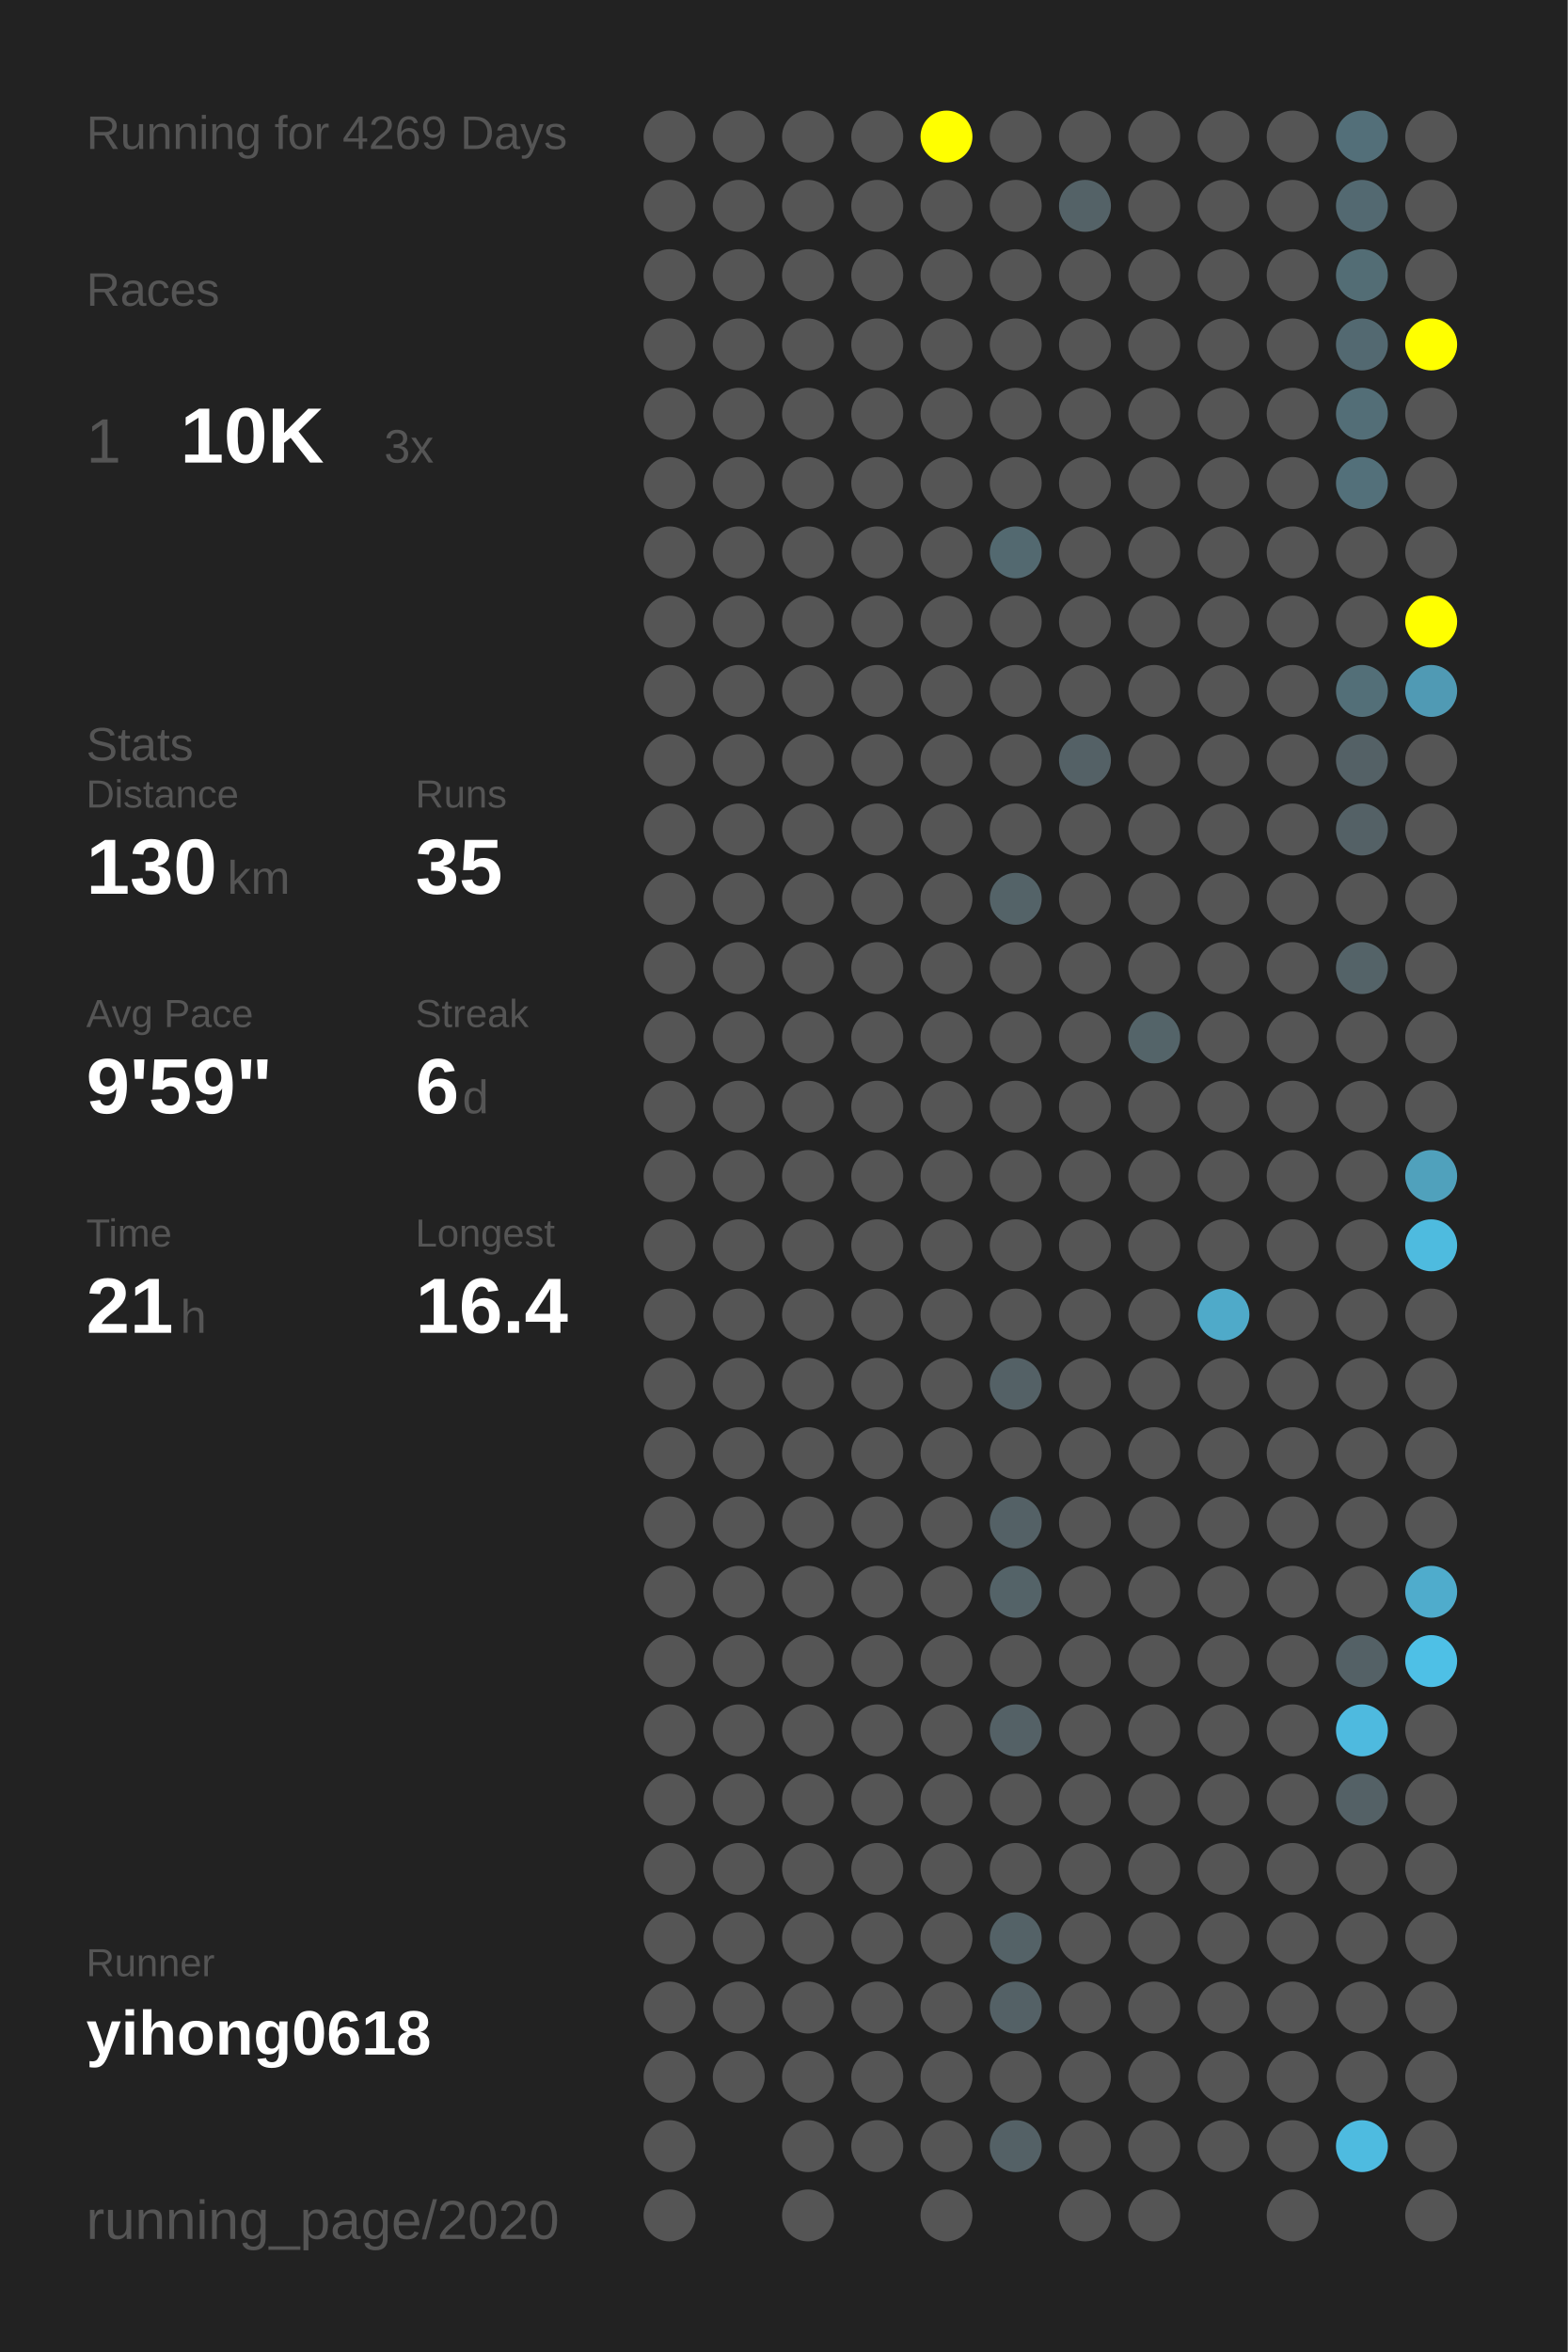
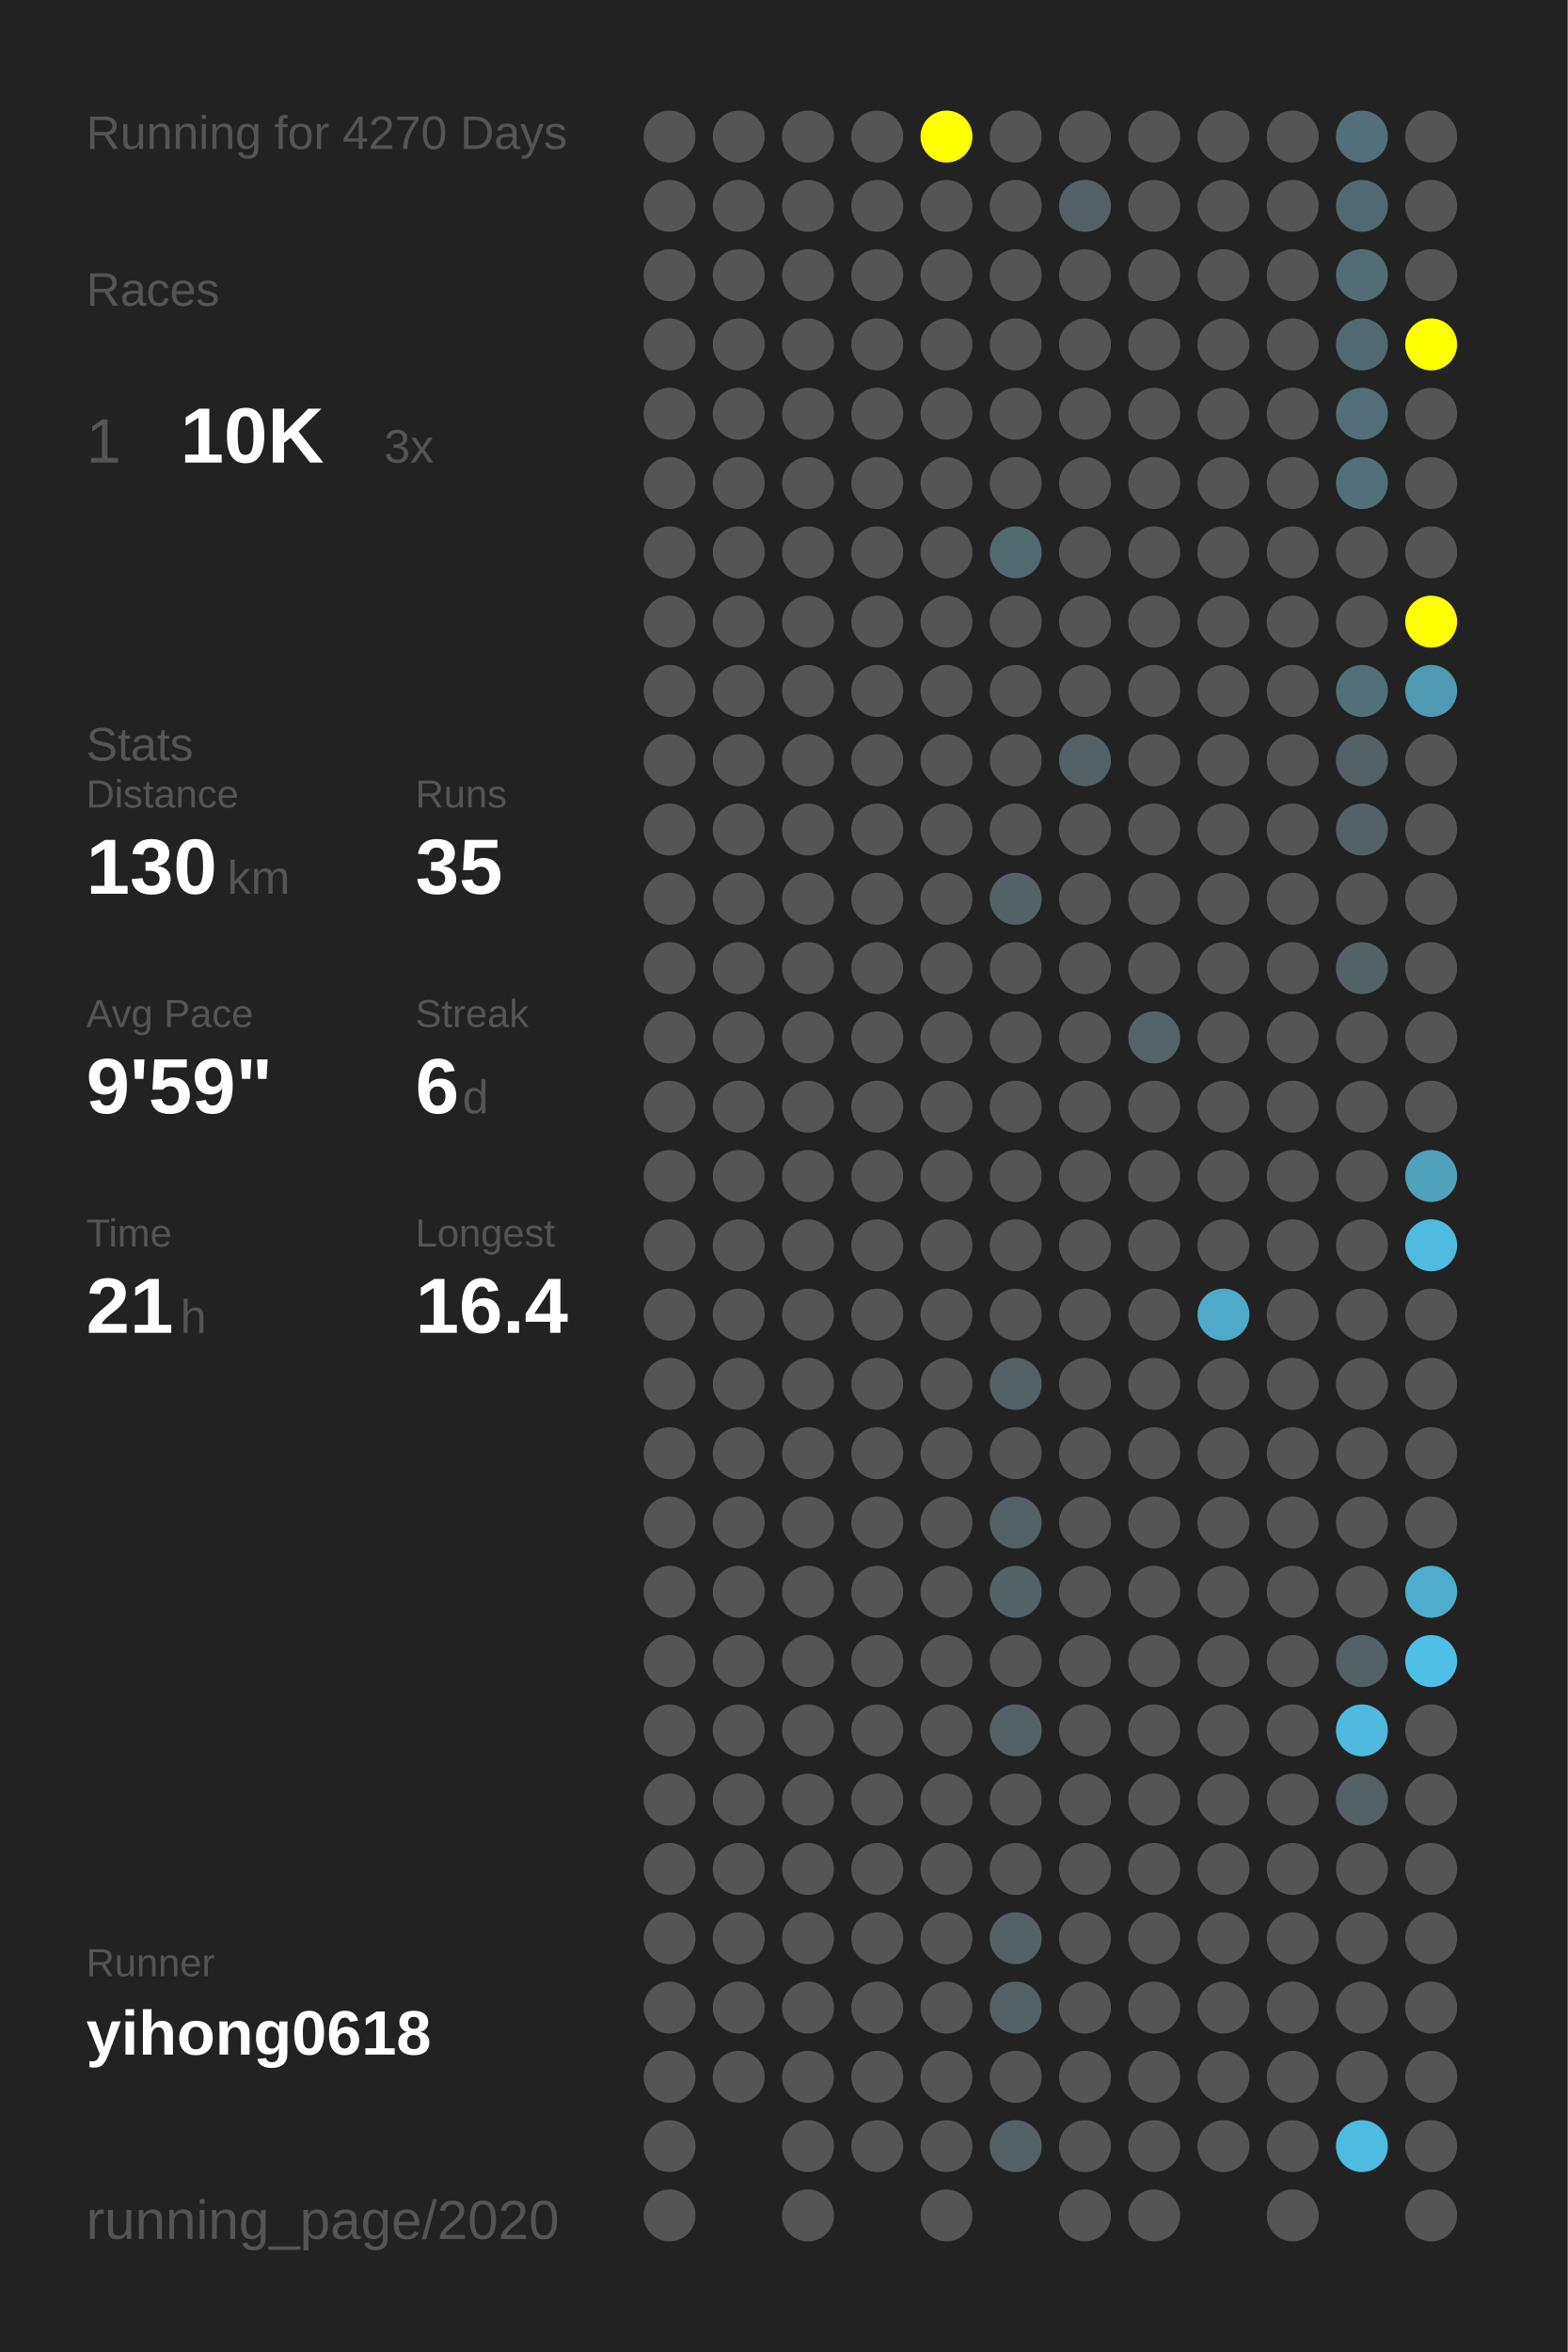
<svg xmlns="http://www.w3.org/2000/svg" baseProfile="full" height="300mm" version="1.1" viewBox="0,0,200,300" width="200mm">
  <defs />
  <rect fill="#222222" height="300" width="200" x="0" y="0" />
-   <text fill="#555555" style="font-size:6px; font-family:Arial;" x="11" y="19">Running for 4269 Days</text>
+   <text fill="#555555" style="font-size:6px; font-family:Arial;" x="11" y="19">Running for 4270 Days</text>
  <text fill="#555555" style="font-size:6px; font-family:Arial;" x="11" y="39">Races</text>
  <text fill="#555555" style="font-size:8px; font-family:Arial;" x="11" y="59">1</text>
  <text fill="#FFFFFF" style="font-size:10px; font-family:Arial; font-weight:bold;" x="23" y="59">10K</text>
  <text fill="#555555" style="font-size:6px; font-family:Arial;" x="49" y="59">3x</text>
  <text fill="#555555" style="font-size:6px; font-family:Arial;" x="11" y="97">Stats</text>
  <text fill="#555555" style="font-size:5px; font-family:Arial;" x="11" y="103">Distance</text>
  <text fill="#FFFFFF" style="font-size:10px; font-family:Arial; font-weight:bold;" x="11" y="114">130</text>
  <text fill="#555555" style="font-size:6px; font-family:Arial;" x="29" y="114">km</text>
  <text fill="#555555" style="font-size:5px; font-family:Arial;" x="53" y="103">Runs</text>
  <text fill="#FFFFFF" style="font-size:10px; font-family:Arial; font-weight:bold;" x="53" y="114">35</text>
  <text fill="#555555" style="font-size:5px; font-family:Arial;" x="11" y="131">Avg Pace</text>
  <text fill="#FFFFFF" style="font-size:10px; font-family:Arial; font-weight:bold;" x="11" y="142">9'59"</text>
  <text fill="#555555" style="font-size:5px; font-family:Arial;" x="53" y="131">Streak</text>
  <text fill="#FFFFFF" style="font-size:10px; font-family:Arial; font-weight:bold;" x="53" y="142">6</text>
  <text fill="#555555" style="font-size:6px; font-family:Arial;" x="59" y="142">d</text>
  <text fill="#555555" style="font-size:5px; font-family:Arial;" x="11" y="159">Time</text>
  <text fill="#FFFFFF" style="font-size:10px; font-family:Arial; font-weight:bold;" x="11" y="170">21</text>
  <text fill="#555555" style="font-size:6px; font-family:Arial;" x="23" y="170">h</text>
  <text fill="#555555" style="font-size:5px; font-family:Arial;" x="53" y="159">Longest</text>
  <text fill="#FFFFFF" style="font-size:10px; font-family:Arial; font-weight:bold;" x="53" y="170">16.4</text>
  <text fill="#555555" style="font-size:5px; font-family:Arial;" x="11" y="252.065">Runner</text>
  <text fill="#FFFFFF" style="font-size:8px; font-family:Arial; font-weight:bold;" x="11" y="262.065">yihong0618</text>
  <text fill="#555555" style="font-size:7px; font-family:Arial;" x="11" y="285.581">running_page/2020</text>
  <circle cx="85.417" cy="17.419" fill="#555555" r="3.312" />
  <circle cx="85.417" cy="26.258" fill="#555555" r="3.312" />
  <circle cx="85.417" cy="35.097" fill="#555555" r="3.312" />
  <circle cx="85.417" cy="43.935" fill="#555555" r="3.312" />
  <circle cx="85.417" cy="52.774" fill="#555555" r="3.312" />
  <circle cx="85.417" cy="61.613" fill="#555555" r="3.312" />
  <circle cx="85.417" cy="70.452" fill="#555555" r="3.312" />
  <circle cx="85.417" cy="79.29" fill="#555555" r="3.312" />
  <circle cx="85.417" cy="88.129" fill="#555555" r="3.312" />
  <circle cx="85.417" cy="96.968" fill="#555555" r="3.312" />
  <circle cx="85.417" cy="105.806" fill="#555555" r="3.312" />
  <circle cx="85.417" cy="114.645" fill="#555555" r="3.312" />
  <circle cx="85.417" cy="123.484" fill="#555555" r="3.312" />
  <circle cx="85.417" cy="132.323" fill="#555555" r="3.312" />
  <circle cx="85.417" cy="141.161" fill="#555555" r="3.312" />
  <circle cx="85.417" cy="150" fill="#555555" r="3.312" />
  <circle cx="85.417" cy="158.839" fill="#555555" r="3.312" />
  <circle cx="85.417" cy="167.677" fill="#555555" r="3.312" />
  <circle cx="85.417" cy="176.516" fill="#555555" r="3.312" />
  <circle cx="85.417" cy="185.355" fill="#555555" r="3.312" />
  <circle cx="85.417" cy="194.194" fill="#555555" r="3.312" />
  <circle cx="85.417" cy="203.032" fill="#555555" r="3.312" />
  <circle cx="85.417" cy="211.871" fill="#555555" r="3.312" />
  <circle cx="85.417" cy="220.71" fill="#555555" r="3.312" />
  <circle cx="85.417" cy="229.548" fill="#555555" r="3.312" />
  <circle cx="85.417" cy="238.387" fill="#555555" r="3.312" />
  <circle cx="85.417" cy="247.226" fill="#555555" r="3.312" />
  <circle cx="85.417" cy="256.065" fill="#555555" r="3.312" />
  <circle cx="85.417" cy="264.903" fill="#555555" r="3.312" />
  <circle cx="85.417" cy="273.742" fill="#555555" r="3.312" />
  <circle cx="85.417" cy="282.581" fill="#555555" r="3.312" />
  <circle cx="94.25" cy="17.419" fill="#555555" r="3.312" />
  <circle cx="94.25" cy="26.258" fill="#555555" r="3.312" />
  <circle cx="94.25" cy="35.097" fill="#555555" r="3.312" />
  <circle cx="94.25" cy="43.935" fill="#555555" r="3.312" />
  <circle cx="94.25" cy="52.774" fill="#555555" r="3.312" />
  <circle cx="94.25" cy="61.613" fill="#555555" r="3.312" />
  <circle cx="94.25" cy="70.452" fill="#555555" r="3.312" />
  <circle cx="94.25" cy="79.29" fill="#555555" r="3.312" />
  <circle cx="94.25" cy="88.129" fill="#555555" r="3.312" />
  <circle cx="94.25" cy="96.968" fill="#555555" r="3.312" />
  <circle cx="94.25" cy="105.806" fill="#555555" r="3.312" />
  <circle cx="94.25" cy="114.645" fill="#555555" r="3.312" />
  <circle cx="94.25" cy="123.484" fill="#555555" r="3.312" />
  <circle cx="94.25" cy="132.323" fill="#555555" r="3.312" />
  <circle cx="94.25" cy="141.161" fill="#555555" r="3.312" />
  <circle cx="94.25" cy="150" fill="#555555" r="3.312" />
  <circle cx="94.25" cy="158.839" fill="#555555" r="3.312" />
  <circle cx="94.25" cy="167.677" fill="#555555" r="3.312" />
  <circle cx="94.25" cy="176.516" fill="#555555" r="3.312" />
  <circle cx="94.25" cy="185.355" fill="#555555" r="3.312" />
  <circle cx="94.25" cy="194.194" fill="#555555" r="3.312" />
  <circle cx="94.25" cy="203.032" fill="#555555" r="3.312" />
  <circle cx="94.25" cy="211.871" fill="#555555" r="3.312" />
  <circle cx="94.25" cy="220.71" fill="#555555" r="3.312" />
  <circle cx="94.25" cy="229.548" fill="#555555" r="3.312" />
  <circle cx="94.25" cy="238.387" fill="#555555" r="3.312" />
  <circle cx="94.25" cy="247.226" fill="#555555" r="3.312" />
  <circle cx="94.25" cy="256.065" fill="#555555" r="3.312" />
  <circle cx="94.25" cy="264.903" fill="#555555" r="3.312" />
  <circle cx="103.083" cy="17.419" fill="#555555" r="3.312" />
  <circle cx="103.083" cy="26.258" fill="#555555" r="3.312" />
  <circle cx="103.083" cy="35.097" fill="#555555" r="3.312" />
  <circle cx="103.083" cy="43.935" fill="#555555" r="3.312" />
  <circle cx="103.083" cy="52.774" fill="#555555" r="3.312" />
  <circle cx="103.083" cy="61.613" fill="#555555" r="3.312" />
  <circle cx="103.083" cy="70.452" fill="#555555" r="3.312" />
  <circle cx="103.083" cy="79.29" fill="#555555" r="3.312" />
  <circle cx="103.083" cy="88.129" fill="#555555" r="3.312" />
  <circle cx="103.083" cy="96.968" fill="#555555" r="3.312" />
  <circle cx="103.083" cy="105.806" fill="#555555" r="3.312" />
  <circle cx="103.083" cy="114.645" fill="#555555" r="3.312" />
  <circle cx="103.083" cy="123.484" fill="#555555" r="3.312" />
  <circle cx="103.083" cy="132.323" fill="#555555" r="3.312" />
  <circle cx="103.083" cy="141.161" fill="#555555" r="3.312" />
  <circle cx="103.083" cy="150" fill="#555555" r="3.312" />
  <circle cx="103.083" cy="158.839" fill="#555555" r="3.312" />
  <circle cx="103.083" cy="167.677" fill="#555555" r="3.312" />
  <circle cx="103.083" cy="176.516" fill="#555555" r="3.312" />
  <circle cx="103.083" cy="185.355" fill="#555555" r="3.312" />
  <circle cx="103.083" cy="194.194" fill="#555555" r="3.312" />
  <circle cx="103.083" cy="203.032" fill="#555555" r="3.312" />
  <circle cx="103.083" cy="211.871" fill="#555555" r="3.312" />
  <circle cx="103.083" cy="220.71" fill="#555555" r="3.312" />
  <circle cx="103.083" cy="229.548" fill="#555555" r="3.312" />
  <circle cx="103.083" cy="238.387" fill="#555555" r="3.312" />
  <circle cx="103.083" cy="247.226" fill="#555555" r="3.312" />
  <circle cx="103.083" cy="256.065" fill="#555555" r="3.312" />
  <circle cx="103.083" cy="264.903" fill="#555555" r="3.312" />
  <circle cx="103.083" cy="273.742" fill="#555555" r="3.312" />
  <circle cx="103.083" cy="282.581" fill="#555555" r="3.312" />
  <circle cx="111.917" cy="17.419" fill="#555555" r="3.312" />
  <circle cx="111.917" cy="26.258" fill="#555555" r="3.312" />
  <circle cx="111.917" cy="35.097" fill="#555555" r="3.312" />
  <circle cx="111.917" cy="43.935" fill="#555555" r="3.312" />
  <circle cx="111.917" cy="52.774" fill="#555555" r="3.312" />
  <circle cx="111.917" cy="61.613" fill="#555555" r="3.312" />
  <circle cx="111.917" cy="70.452" fill="#555555" r="3.312" />
  <circle cx="111.917" cy="79.29" fill="#555555" r="3.312" />
  <circle cx="111.917" cy="88.129" fill="#555555" r="3.312" />
  <circle cx="111.917" cy="96.968" fill="#555555" r="3.312" />
  <circle cx="111.917" cy="105.806" fill="#555555" r="3.312" />
  <circle cx="111.917" cy="114.645" fill="#555555" r="3.312" />
  <circle cx="111.917" cy="123.484" fill="#555555" r="3.312" />
  <circle cx="111.917" cy="132.323" fill="#555555" r="3.312" />
  <circle cx="111.917" cy="141.161" fill="#555555" r="3.312" />
  <circle cx="111.917" cy="150" fill="#555555" r="3.312" />
  <circle cx="111.917" cy="158.839" fill="#555555" r="3.312" />
  <circle cx="111.917" cy="167.677" fill="#555555" r="3.312" />
  <circle cx="111.917" cy="176.516" fill="#555555" r="3.312" />
  <circle cx="111.917" cy="185.355" fill="#555555" r="3.312" />
  <circle cx="111.917" cy="194.194" fill="#555555" r="3.312" />
  <circle cx="111.917" cy="203.032" fill="#555555" r="3.312" />
  <circle cx="111.917" cy="211.871" fill="#555555" r="3.312" />
  <circle cx="111.917" cy="220.71" fill="#555555" r="3.312" />
  <circle cx="111.917" cy="229.548" fill="#555555" r="3.312" />
  <circle cx="111.917" cy="238.387" fill="#555555" r="3.312" />
  <circle cx="111.917" cy="247.226" fill="#555555" r="3.312" />
  <circle cx="111.917" cy="256.065" fill="#555555" r="3.312" />
  <circle cx="111.917" cy="264.903" fill="#555555" r="3.312" />
  <circle cx="111.917" cy="273.742" fill="#555555" r="3.312" />
  <circle cx="120.75" cy="17.419" fill="#FFFF00" r="3.312" />
  <circle cx="120.75" cy="26.258" fill="#555555" r="3.312" />
  <circle cx="120.75" cy="35.097" fill="#555555" r="3.312" />
  <circle cx="120.75" cy="43.935" fill="#555555" r="3.312" />
  <circle cx="120.75" cy="52.774" fill="#555555" r="3.312" />
  <circle cx="120.75" cy="61.613" fill="#555555" r="3.312" />
  <circle cx="120.75" cy="70.452" fill="#555555" r="3.312" />
  <circle cx="120.75" cy="79.29" fill="#555555" r="3.312" />
  <circle cx="120.75" cy="88.129" fill="#555555" r="3.312" />
  <circle cx="120.75" cy="96.968" fill="#555555" r="3.312" />
  <circle cx="120.75" cy="105.806" fill="#555555" r="3.312" />
  <circle cx="120.75" cy="114.645" fill="#555555" r="3.312" />
  <circle cx="120.75" cy="123.484" fill="#555555" r="3.312" />
  <circle cx="120.75" cy="132.323" fill="#555555" r="3.312" />
  <circle cx="120.75" cy="141.161" fill="#555555" r="3.312" />
  <circle cx="120.75" cy="150" fill="#555555" r="3.312" />
  <circle cx="120.75" cy="158.839" fill="#555555" r="3.312" />
  <circle cx="120.75" cy="167.677" fill="#555555" r="3.312" />
  <circle cx="120.75" cy="176.516" fill="#555555" r="3.312" />
  <circle cx="120.75" cy="185.355" fill="#555555" r="3.312" />
  <circle cx="120.75" cy="194.194" fill="#555555" r="3.312" />
  <circle cx="120.75" cy="203.032" fill="#555555" r="3.312" />
  <circle cx="120.75" cy="211.871" fill="#555555" r="3.312" />
  <circle cx="120.75" cy="220.71" fill="#555555" r="3.312" />
  <circle cx="120.75" cy="229.548" fill="#555555" r="3.312" />
  <circle cx="120.75" cy="238.387" fill="#555555" r="3.312" />
  <circle cx="120.75" cy="247.226" fill="#555555" r="3.312" />
  <circle cx="120.75" cy="256.065" fill="#555555" r="3.312" />
  <circle cx="120.75" cy="264.903" fill="#555555" r="3.312" />
  <circle cx="120.75" cy="273.742" fill="#555555" r="3.312" />
  <circle cx="120.75" cy="282.581" fill="#555555" r="3.312" />
  <circle cx="129.583" cy="17.419" fill="#555555" r="3.312" />
  <circle cx="129.583" cy="26.258" fill="#555555" r="3.312" />
  <circle cx="129.583" cy="35.097" fill="#555555" r="3.312" />
  <circle cx="129.583" cy="43.935" fill="#555555" r="3.312" />
  <circle cx="129.583" cy="52.774" fill="#555555" r="3.312" />
  <circle cx="129.583" cy="61.613" fill="#555555" r="3.312" />
  <circle cx="129.583" cy="70.452" fill="#536970" r="3.312" />
  <circle cx="129.583" cy="79.29" fill="#555555" r="3.312" />
  <circle cx="129.583" cy="88.129" fill="#555555" r="3.312" />
  <circle cx="129.583" cy="96.968" fill="#555555" r="3.312" />
  <circle cx="129.583" cy="105.806" fill="#555555" r="3.312" />
  <circle cx="129.583" cy="114.645" fill="#546368" r="3.312" />
  <circle cx="129.583" cy="123.484" fill="#555555" r="3.312" />
  <circle cx="129.583" cy="132.323" fill="#555555" r="3.312" />
  <circle cx="129.583" cy="141.161" fill="#555555" r="3.312" />
  <circle cx="129.583" cy="150" fill="#555555" r="3.312" />
  <circle cx="129.583" cy="158.839" fill="#555555" r="3.312" />
  <circle cx="129.583" cy="167.677" fill="#555555" r="3.312" />
  <circle cx="129.583" cy="176.516" fill="#546166" r="3.312" />
  <circle cx="129.583" cy="185.355" fill="#555555" r="3.312" />
  <circle cx="129.583" cy="194.194" fill="#546166" r="3.312" />
  <circle cx="129.583" cy="203.032" fill="#546368" r="3.312" />
  <circle cx="129.583" cy="211.871" fill="#555555" r="3.312" />
  <circle cx="129.583" cy="220.71" fill="#546166" r="3.312" />
  <circle cx="129.583" cy="229.548" fill="#555555" r="3.312" />
  <circle cx="129.583" cy="238.387" fill="#555555" r="3.312" />
  <circle cx="129.583" cy="247.226" fill="#546267" r="3.312" />
  <circle cx="129.583" cy="256.065" fill="#546166" r="3.312" />
  <circle cx="129.583" cy="264.903" fill="#555555" r="3.312" />
  <circle cx="129.583" cy="273.742" fill="#546166" r="3.312" />
  <circle cx="138.417" cy="17.419" fill="#555555" r="3.312" />
  <circle cx="138.417" cy="26.258" fill="#546267" r="3.312" />
  <circle cx="138.417" cy="35.097" fill="#555555" r="3.312" />
  <circle cx="138.417" cy="43.935" fill="#555555" r="3.312" />
  <circle cx="138.417" cy="52.774" fill="#555555" r="3.312" />
  <circle cx="138.417" cy="61.613" fill="#555555" r="3.312" />
  <circle cx="138.417" cy="70.452" fill="#555555" r="3.312" />
  <circle cx="138.417" cy="79.29" fill="#555555" r="3.312" />
  <circle cx="138.417" cy="88.129" fill="#555555" r="3.312" />
  <circle cx="138.417" cy="96.968" fill="#546166" r="3.312" />
  <circle cx="138.417" cy="105.806" fill="#555555" r="3.312" />
  <circle cx="138.417" cy="114.645" fill="#555555" r="3.312" />
  <circle cx="138.417" cy="123.484" fill="#555555" r="3.312" />
  <circle cx="138.417" cy="132.323" fill="#555555" r="3.312" />
  <circle cx="138.417" cy="141.161" fill="#555555" r="3.312" />
  <circle cx="138.417" cy="150" fill="#555555" r="3.312" />
  <circle cx="138.417" cy="158.839" fill="#555555" r="3.312" />
  <circle cx="138.417" cy="167.677" fill="#555555" r="3.312" />
  <circle cx="138.417" cy="176.516" fill="#555555" r="3.312" />
  <circle cx="138.417" cy="185.355" fill="#555555" r="3.312" />
  <circle cx="138.417" cy="194.194" fill="#555555" r="3.312" />
  <circle cx="138.417" cy="203.032" fill="#555555" r="3.312" />
  <circle cx="138.417" cy="211.871" fill="#555555" r="3.312" />
  <circle cx="138.417" cy="220.71" fill="#555555" r="3.312" />
  <circle cx="138.417" cy="229.548" fill="#555555" r="3.312" />
  <circle cx="138.417" cy="238.387" fill="#555555" r="3.312" />
  <circle cx="138.417" cy="247.226" fill="#555555" r="3.312" />
  <circle cx="138.417" cy="256.065" fill="#555555" r="3.312" />
  <circle cx="138.417" cy="264.903" fill="#555555" r="3.312" />
  <circle cx="138.417" cy="273.742" fill="#555555" r="3.312" />
  <circle cx="138.417" cy="282.581" fill="#555555" r="3.312" />
  <circle cx="147.25" cy="17.419" fill="#555555" r="3.312" />
  <circle cx="147.25" cy="26.258" fill="#555555" r="3.312" />
  <circle cx="147.25" cy="35.097" fill="#555555" r="3.312" />
  <circle cx="147.25" cy="43.935" fill="#555555" r="3.312" />
  <circle cx="147.25" cy="52.774" fill="#555555" r="3.312" />
  <circle cx="147.25" cy="61.613" fill="#555555" r="3.312" />
  <circle cx="147.25" cy="70.452" fill="#555555" r="3.312" />
  <circle cx="147.25" cy="79.29" fill="#555555" r="3.312" />
  <circle cx="147.25" cy="88.129" fill="#555555" r="3.312" />
  <circle cx="147.25" cy="96.968" fill="#555555" r="3.312" />
  <circle cx="147.25" cy="105.806" fill="#555555" r="3.312" />
  <circle cx="147.25" cy="114.645" fill="#555555" r="3.312" />
  <circle cx="147.25" cy="123.484" fill="#555555" r="3.312" />
  <circle cx="147.25" cy="132.323" fill="#546469" r="3.312" />
  <circle cx="147.25" cy="141.161" fill="#555555" r="3.312" />
  <circle cx="147.25" cy="150" fill="#555555" r="3.312" />
  <circle cx="147.25" cy="158.839" fill="#555555" r="3.312" />
  <circle cx="147.25" cy="167.677" fill="#555555" r="3.312" />
  <circle cx="147.25" cy="176.516" fill="#555555" r="3.312" />
  <circle cx="147.25" cy="185.355" fill="#555555" r="3.312" />
  <circle cx="147.25" cy="194.194" fill="#555555" r="3.312" />
  <circle cx="147.25" cy="203.032" fill="#555555" r="3.312" />
  <circle cx="147.25" cy="211.871" fill="#555555" r="3.312" />
  <circle cx="147.25" cy="220.71" fill="#555555" r="3.312" />
  <circle cx="147.25" cy="229.548" fill="#555555" r="3.312" />
  <circle cx="147.25" cy="238.387" fill="#555555" r="3.312" />
  <circle cx="147.25" cy="247.226" fill="#555555" r="3.312" />
  <circle cx="147.25" cy="256.065" fill="#555555" r="3.312" />
  <circle cx="147.25" cy="264.903" fill="#555555" r="3.312" />
  <circle cx="147.25" cy="273.742" fill="#555555" r="3.312" />
  <circle cx="147.25" cy="282.581" fill="#555555" r="3.312" />
  <circle cx="156.083" cy="17.419" fill="#555555" r="3.312" />
  <circle cx="156.083" cy="26.258" fill="#555555" r="3.312" />
  <circle cx="156.083" cy="35.097" fill="#555555" r="3.312" />
  <circle cx="156.083" cy="43.935" fill="#555555" r="3.312" />
  <circle cx="156.083" cy="52.774" fill="#555555" r="3.312" />
  <circle cx="156.083" cy="61.613" fill="#555555" r="3.312" />
  <circle cx="156.083" cy="70.452" fill="#555555" r="3.312" />
  <circle cx="156.083" cy="79.29" fill="#555555" r="3.312" />
  <circle cx="156.083" cy="88.129" fill="#555555" r="3.312" />
  <circle cx="156.083" cy="96.968" fill="#555555" r="3.312" />
  <circle cx="156.083" cy="105.806" fill="#555555" r="3.312" />
  <circle cx="156.083" cy="114.645" fill="#555555" r="3.312" />
  <circle cx="156.083" cy="123.484" fill="#555555" r="3.312" />
  <circle cx="156.083" cy="132.323" fill="#555555" r="3.312" />
  <circle cx="156.083" cy="141.161" fill="#555555" r="3.312" />
  <circle cx="156.083" cy="150" fill="#555555" r="3.312" />
  <circle cx="156.083" cy="158.839" fill="#555555" r="3.312" />
  <circle cx="156.083" cy="167.677" fill="#4faac9" r="3.312" />
  <circle cx="156.083" cy="176.516" fill="#555555" r="3.312" />
  <circle cx="156.083" cy="185.355" fill="#555555" r="3.312" />
  <circle cx="156.083" cy="194.194" fill="#555555" r="3.312" />
  <circle cx="156.083" cy="203.032" fill="#555555" r="3.312" />
  <circle cx="156.083" cy="211.871" fill="#555555" r="3.312" />
  <circle cx="156.083" cy="220.71" fill="#555555" r="3.312" />
  <circle cx="156.083" cy="229.548" fill="#555555" r="3.312" />
  <circle cx="156.083" cy="238.387" fill="#555555" r="3.312" />
  <circle cx="156.083" cy="247.226" fill="#555555" r="3.312" />
  <circle cx="156.083" cy="256.065" fill="#555555" r="3.312" />
  <circle cx="156.083" cy="264.903" fill="#555555" r="3.312" />
  <circle cx="156.083" cy="273.742" fill="#555555" r="3.312" />
  <circle cx="164.917" cy="17.419" fill="#555555" r="3.312" />
  <circle cx="164.917" cy="26.258" fill="#555555" r="3.312" />
  <circle cx="164.917" cy="35.097" fill="#555555" r="3.312" />
  <circle cx="164.917" cy="43.935" fill="#555555" r="3.312" />
  <circle cx="164.917" cy="52.774" fill="#555555" r="3.312" />
  <circle cx="164.917" cy="61.613" fill="#555555" r="3.312" />
  <circle cx="164.917" cy="70.452" fill="#555555" r="3.312" />
  <circle cx="164.917" cy="79.29" fill="#555555" r="3.312" />
  <circle cx="164.917" cy="88.129" fill="#555555" r="3.312" />
  <circle cx="164.917" cy="96.968" fill="#555555" r="3.312" />
  <circle cx="164.917" cy="105.806" fill="#555555" r="3.312" />
  <circle cx="164.917" cy="114.645" fill="#555555" r="3.312" />
  <circle cx="164.917" cy="123.484" fill="#555555" r="3.312" />
  <circle cx="164.917" cy="132.323" fill="#555555" r="3.312" />
  <circle cx="164.917" cy="141.161" fill="#555555" r="3.312" />
  <circle cx="164.917" cy="150" fill="#555555" r="3.312" />
  <circle cx="164.917" cy="158.839" fill="#555555" r="3.312" />
  <circle cx="164.917" cy="167.677" fill="#555555" r="3.312" />
  <circle cx="164.917" cy="176.516" fill="#555555" r="3.312" />
  <circle cx="164.917" cy="185.355" fill="#555555" r="3.312" />
  <circle cx="164.917" cy="194.194" fill="#555555" r="3.312" />
  <circle cx="164.917" cy="203.032" fill="#555555" r="3.312" />
  <circle cx="164.917" cy="211.871" fill="#555555" r="3.312" />
  <circle cx="164.917" cy="220.71" fill="#555555" r="3.312" />
  <circle cx="164.917" cy="229.548" fill="#555555" r="3.312" />
  <circle cx="164.917" cy="238.387" fill="#555555" r="3.312" />
  <circle cx="164.917" cy="247.226" fill="#555555" r="3.312" />
  <circle cx="164.917" cy="256.065" fill="#555555" r="3.312" />
  <circle cx="164.917" cy="264.903" fill="#555555" r="3.312" />
  <circle cx="164.917" cy="273.742" fill="#555555" r="3.312" />
  <circle cx="164.917" cy="282.581" fill="#555555" r="3.312" />
  <circle cx="173.75" cy="17.419" fill="#536f79" r="3.312" />
  <circle cx="173.75" cy="26.258" fill="#536971" r="3.312" />
  <circle cx="173.75" cy="35.097" fill="#536d75" r="3.312" />
  <circle cx="173.75" cy="43.935" fill="#536971" r="3.312" />
  <circle cx="173.75" cy="52.774" fill="#536e77" r="3.312" />
  <circle cx="173.75" cy="61.613" fill="#53707a" r="3.312" />
  <circle cx="173.75" cy="70.452" fill="#555555" r="3.312" />
  <circle cx="173.75" cy="79.29" fill="#555555" r="3.312" />
  <circle cx="173.75" cy="88.129" fill="#536f78" r="3.312" />
  <circle cx="173.75" cy="96.968" fill="#546166" r="3.312" />
  <circle cx="173.75" cy="105.806" fill="#546166" r="3.312" />
  <circle cx="173.75" cy="114.645" fill="#555555" r="3.312" />
  <circle cx="173.75" cy="123.484" fill="#546368" r="3.312" />
  <circle cx="173.75" cy="132.323" fill="#555555" r="3.312" />
  <circle cx="173.75" cy="141.161" fill="#555555" r="3.312" />
  <circle cx="173.75" cy="150" fill="#555555" r="3.312" />
  <circle cx="173.75" cy="158.839" fill="#555555" r="3.312" />
  <circle cx="173.75" cy="167.677" fill="#555555" r="3.312" />
  <circle cx="173.75" cy="176.516" fill="#555555" r="3.312" />
  <circle cx="173.75" cy="185.355" fill="#555555" r="3.312" />
  <circle cx="173.75" cy="194.194" fill="#555555" r="3.312" />
  <circle cx="173.75" cy="203.032" fill="#555555" r="3.312" />
  <circle cx="173.75" cy="211.871" fill="#546166" r="3.312" />
  <circle cx="173.75" cy="220.71" fill="#4ebadf" r="3.312" />
  <circle cx="173.75" cy="229.548" fill="#546166" r="3.312" />
  <circle cx="173.75" cy="238.387" fill="#555555" r="3.312" />
  <circle cx="173.75" cy="247.226" fill="#555555" r="3.312" />
  <circle cx="173.75" cy="256.065" fill="#555555" r="3.312" />
  <circle cx="173.75" cy="264.903" fill="#555555" r="3.312" />
  <circle cx="173.75" cy="273.742" fill="#4ebbe0" r="3.312" />
  <circle cx="182.583" cy="17.419" fill="#555555" r="3.312" />
  <circle cx="182.583" cy="26.258" fill="#555555" r="3.312" />
  <circle cx="182.583" cy="35.097" fill="#555555" r="3.312" />
  <circle cx="182.583" cy="43.935" fill="#FFFF00" r="3.312" />
  <circle cx="182.583" cy="52.774" fill="#555555" r="3.312" />
  <circle cx="182.583" cy="61.613" fill="#555555" r="3.312" />
  <circle cx="182.583" cy="70.452" fill="#555555" r="3.312" />
  <circle cx="182.583" cy="79.29" fill="#FFFF00" r="3.312" />
  <circle cx="182.583" cy="88.129" fill="#509ab4" r="3.312" />
  <circle cx="182.583" cy="96.968" fill="#555555" r="3.312" />
  <circle cx="182.583" cy="105.806" fill="#555555" r="3.312" />
  <circle cx="182.583" cy="114.645" fill="#555555" r="3.312" />
  <circle cx="182.583" cy="123.484" fill="#555555" r="3.312" />
  <circle cx="182.583" cy="132.323" fill="#555555" r="3.312" />
  <circle cx="182.583" cy="141.161" fill="#555555" r="3.312" />
  <circle cx="182.583" cy="150" fill="#50a1bc" r="3.312" />
  <circle cx="182.583" cy="158.839" fill="#4ebbdf" r="3.312" />
  <circle cx="182.583" cy="167.677" fill="#555555" r="3.312" />
  <circle cx="182.583" cy="176.516" fill="#555555" r="3.312" />
  <circle cx="182.583" cy="185.355" fill="#555555" r="3.312" />
  <circle cx="182.583" cy="194.194" fill="#555555" r="3.312" />
  <circle cx="182.583" cy="203.032" fill="#4faccc" r="3.312" />
  <circle cx="182.583" cy="211.871" fill="#4ec0e6" r="3.312" />
  <circle cx="182.583" cy="220.71" fill="#555555" r="3.312" />
  <circle cx="182.583" cy="229.548" fill="#555555" r="3.312" />
  <circle cx="182.583" cy="238.387" fill="#555555" r="3.312" />
  <circle cx="182.583" cy="247.226" fill="#555555" r="3.312" />
  <circle cx="182.583" cy="256.065" fill="#555555" r="3.312" />
  <circle cx="182.583" cy="264.903" fill="#555555" r="3.312" />
  <circle cx="182.583" cy="273.742" fill="#555555" r="3.312" />
  <circle cx="182.583" cy="282.581" fill="#555555" r="3.312" />
</svg>
